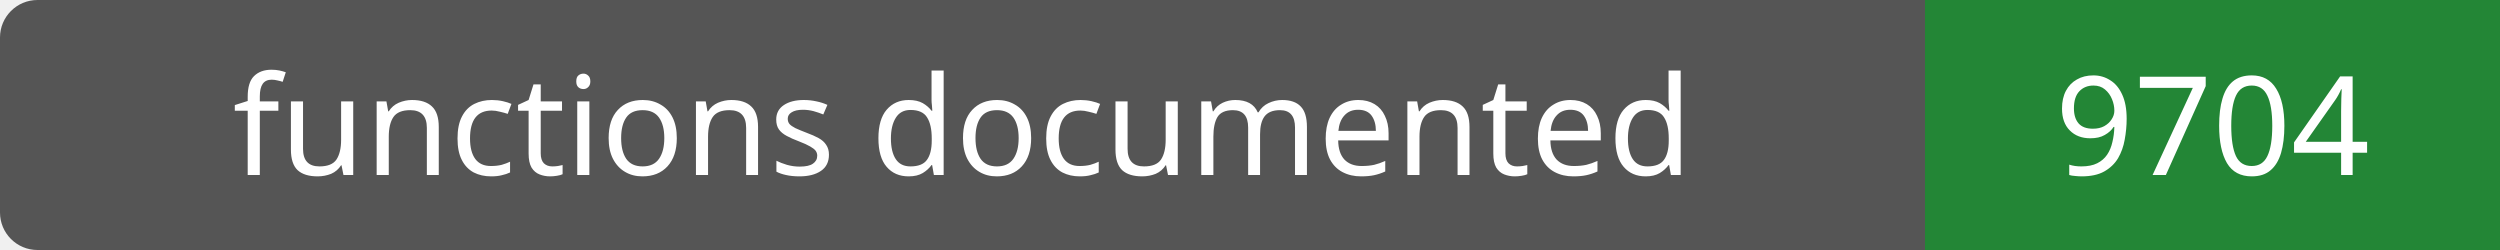
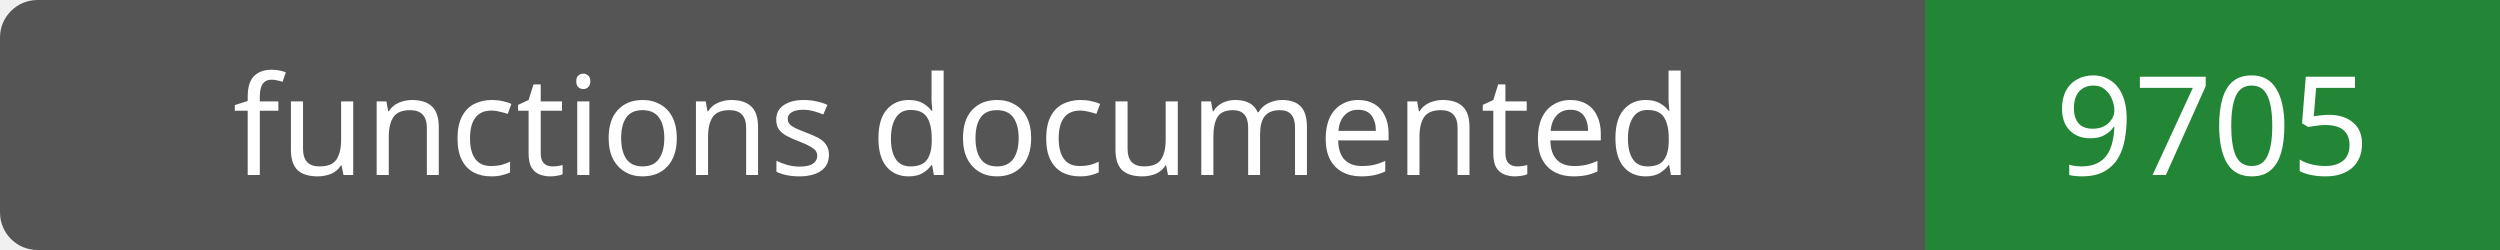
- <svg xmlns="http://www.w3.org/2000/svg" width="200" height="20" role="img" aria-label="functions documented: 9704">
+ <svg xmlns="http://www.w3.org/2000/svg" width="200" height="20" role="img" aria-label="functions documented: 9705">
  <rect width="200" height="20" rx="3" fill="#555" />
  <path fill="#238636" d="M154 0h46v20H154z" />
  <g fill="#fff" text-anchor="middle" font-family="Verdana,sans-serif" font-size="11">
    <text x="77.0" y="14">functions documented</text>
-     <text x="177.0" y="14">9704</text>
+     <text x="177.0" y="14">9705</text>
  </g>
</svg>
